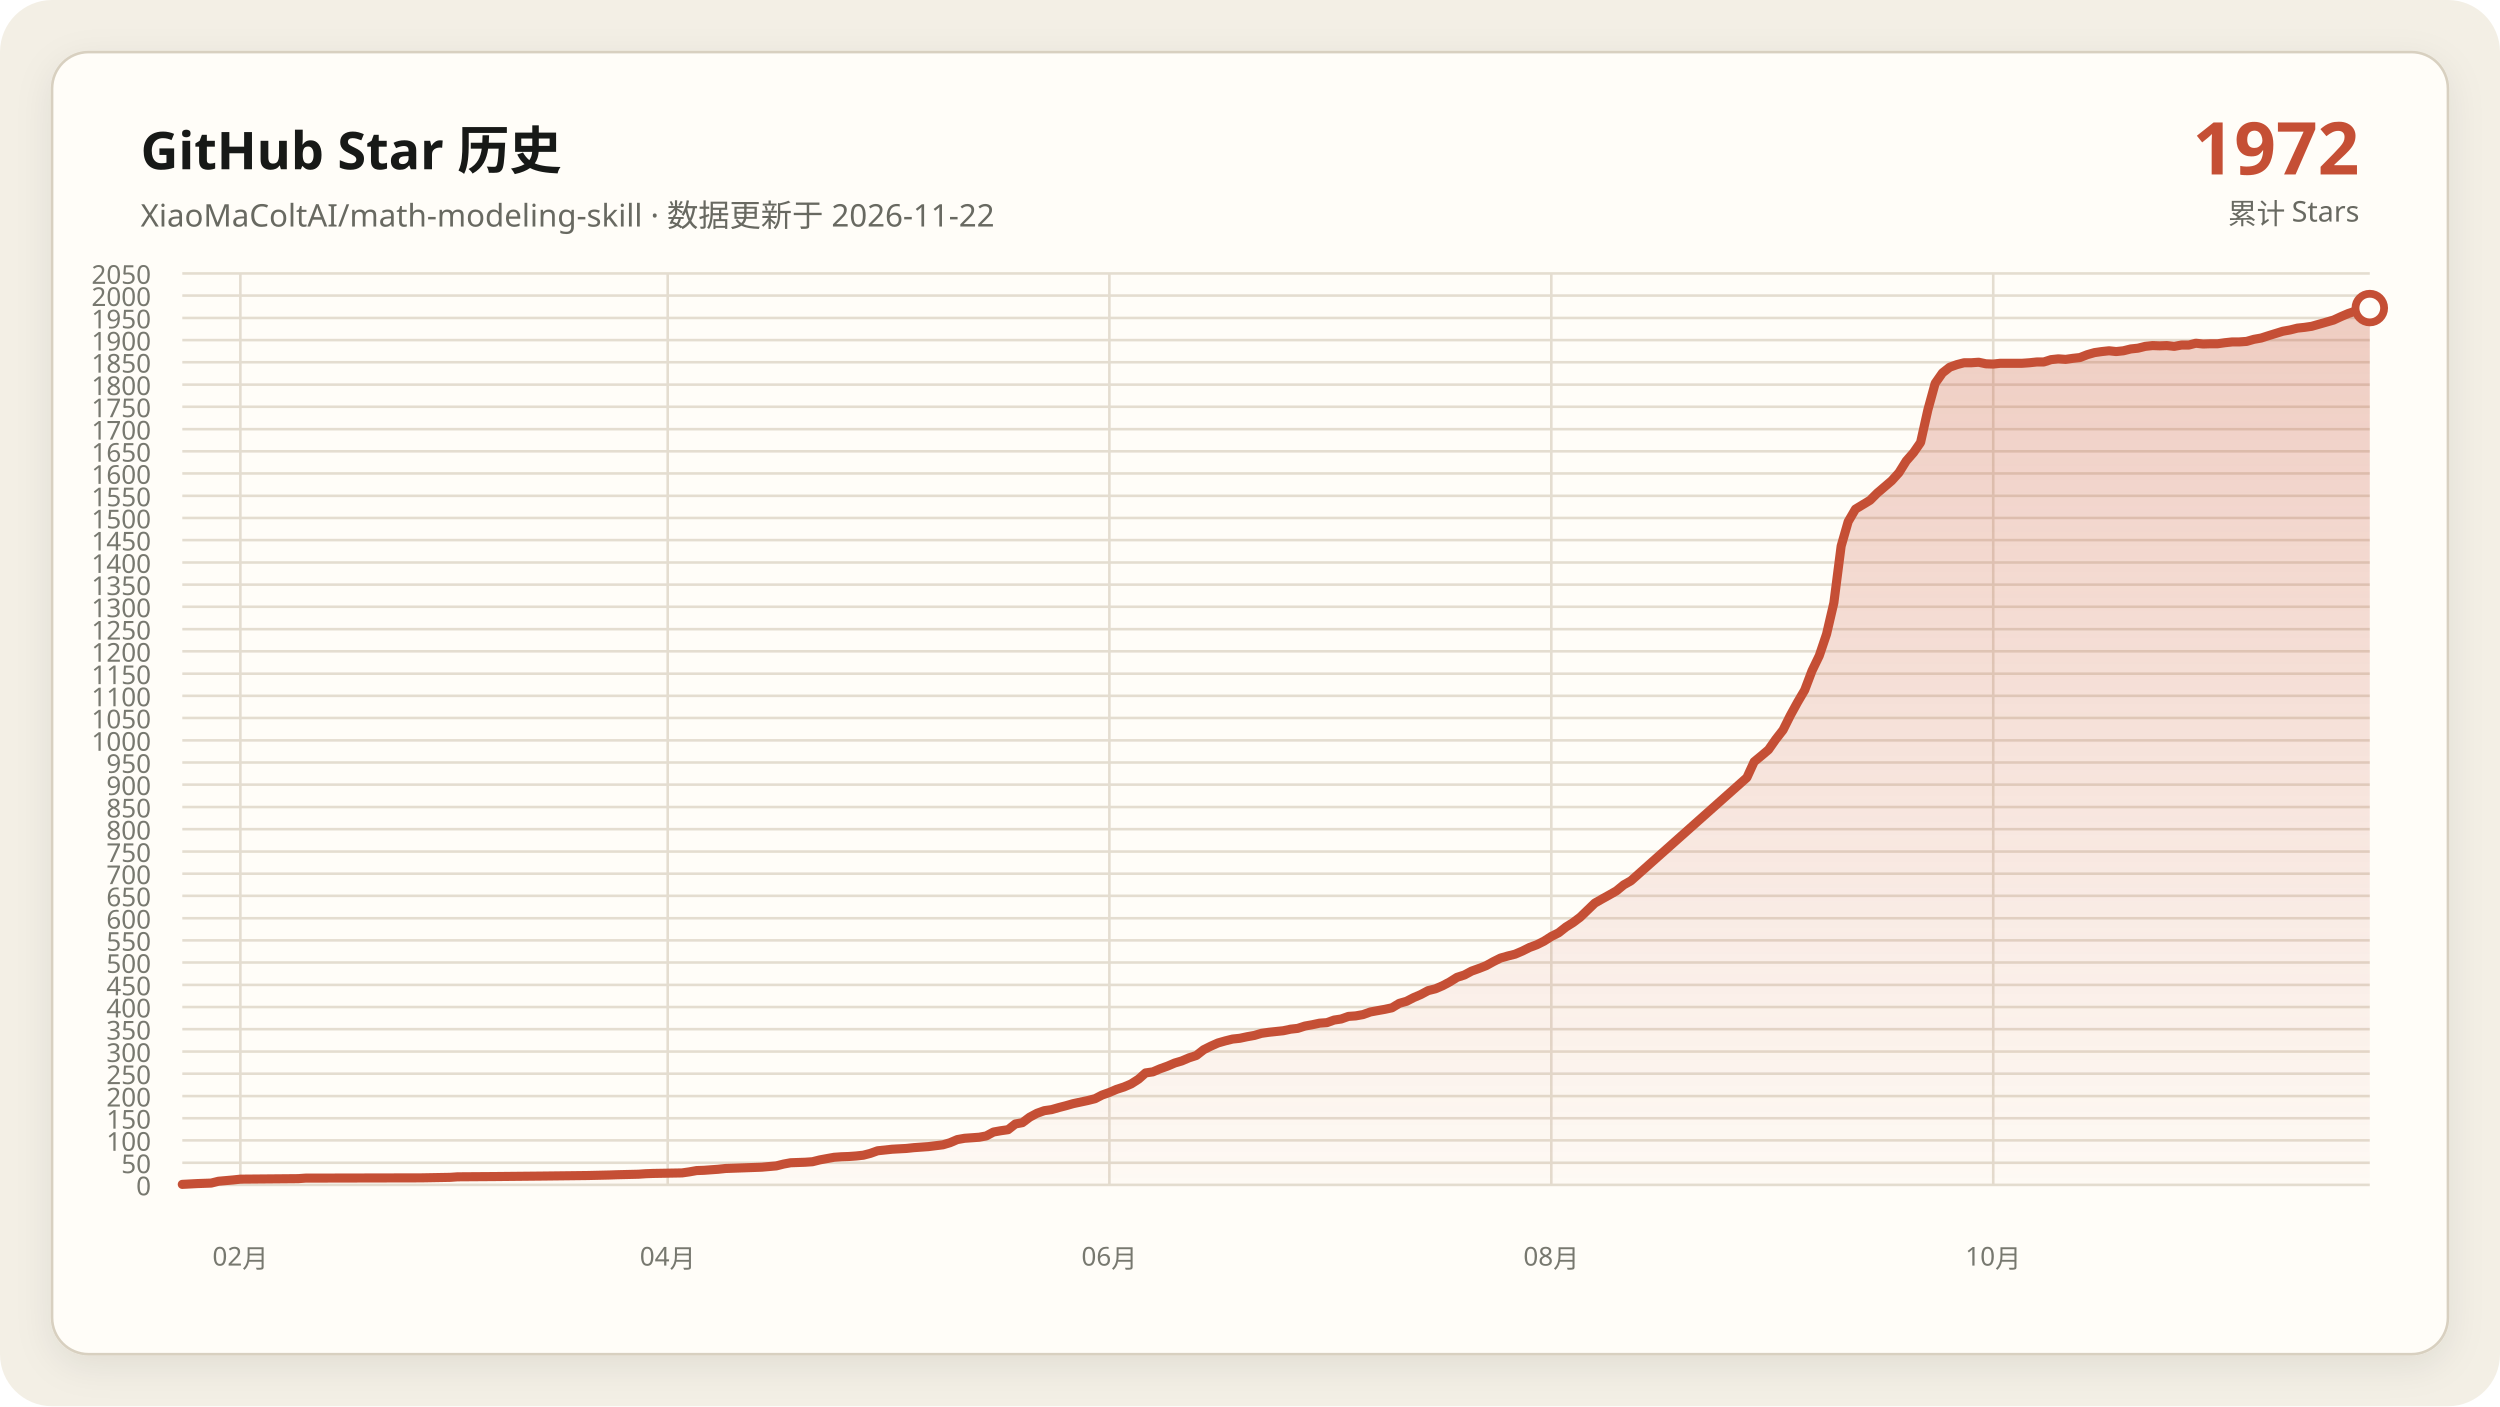
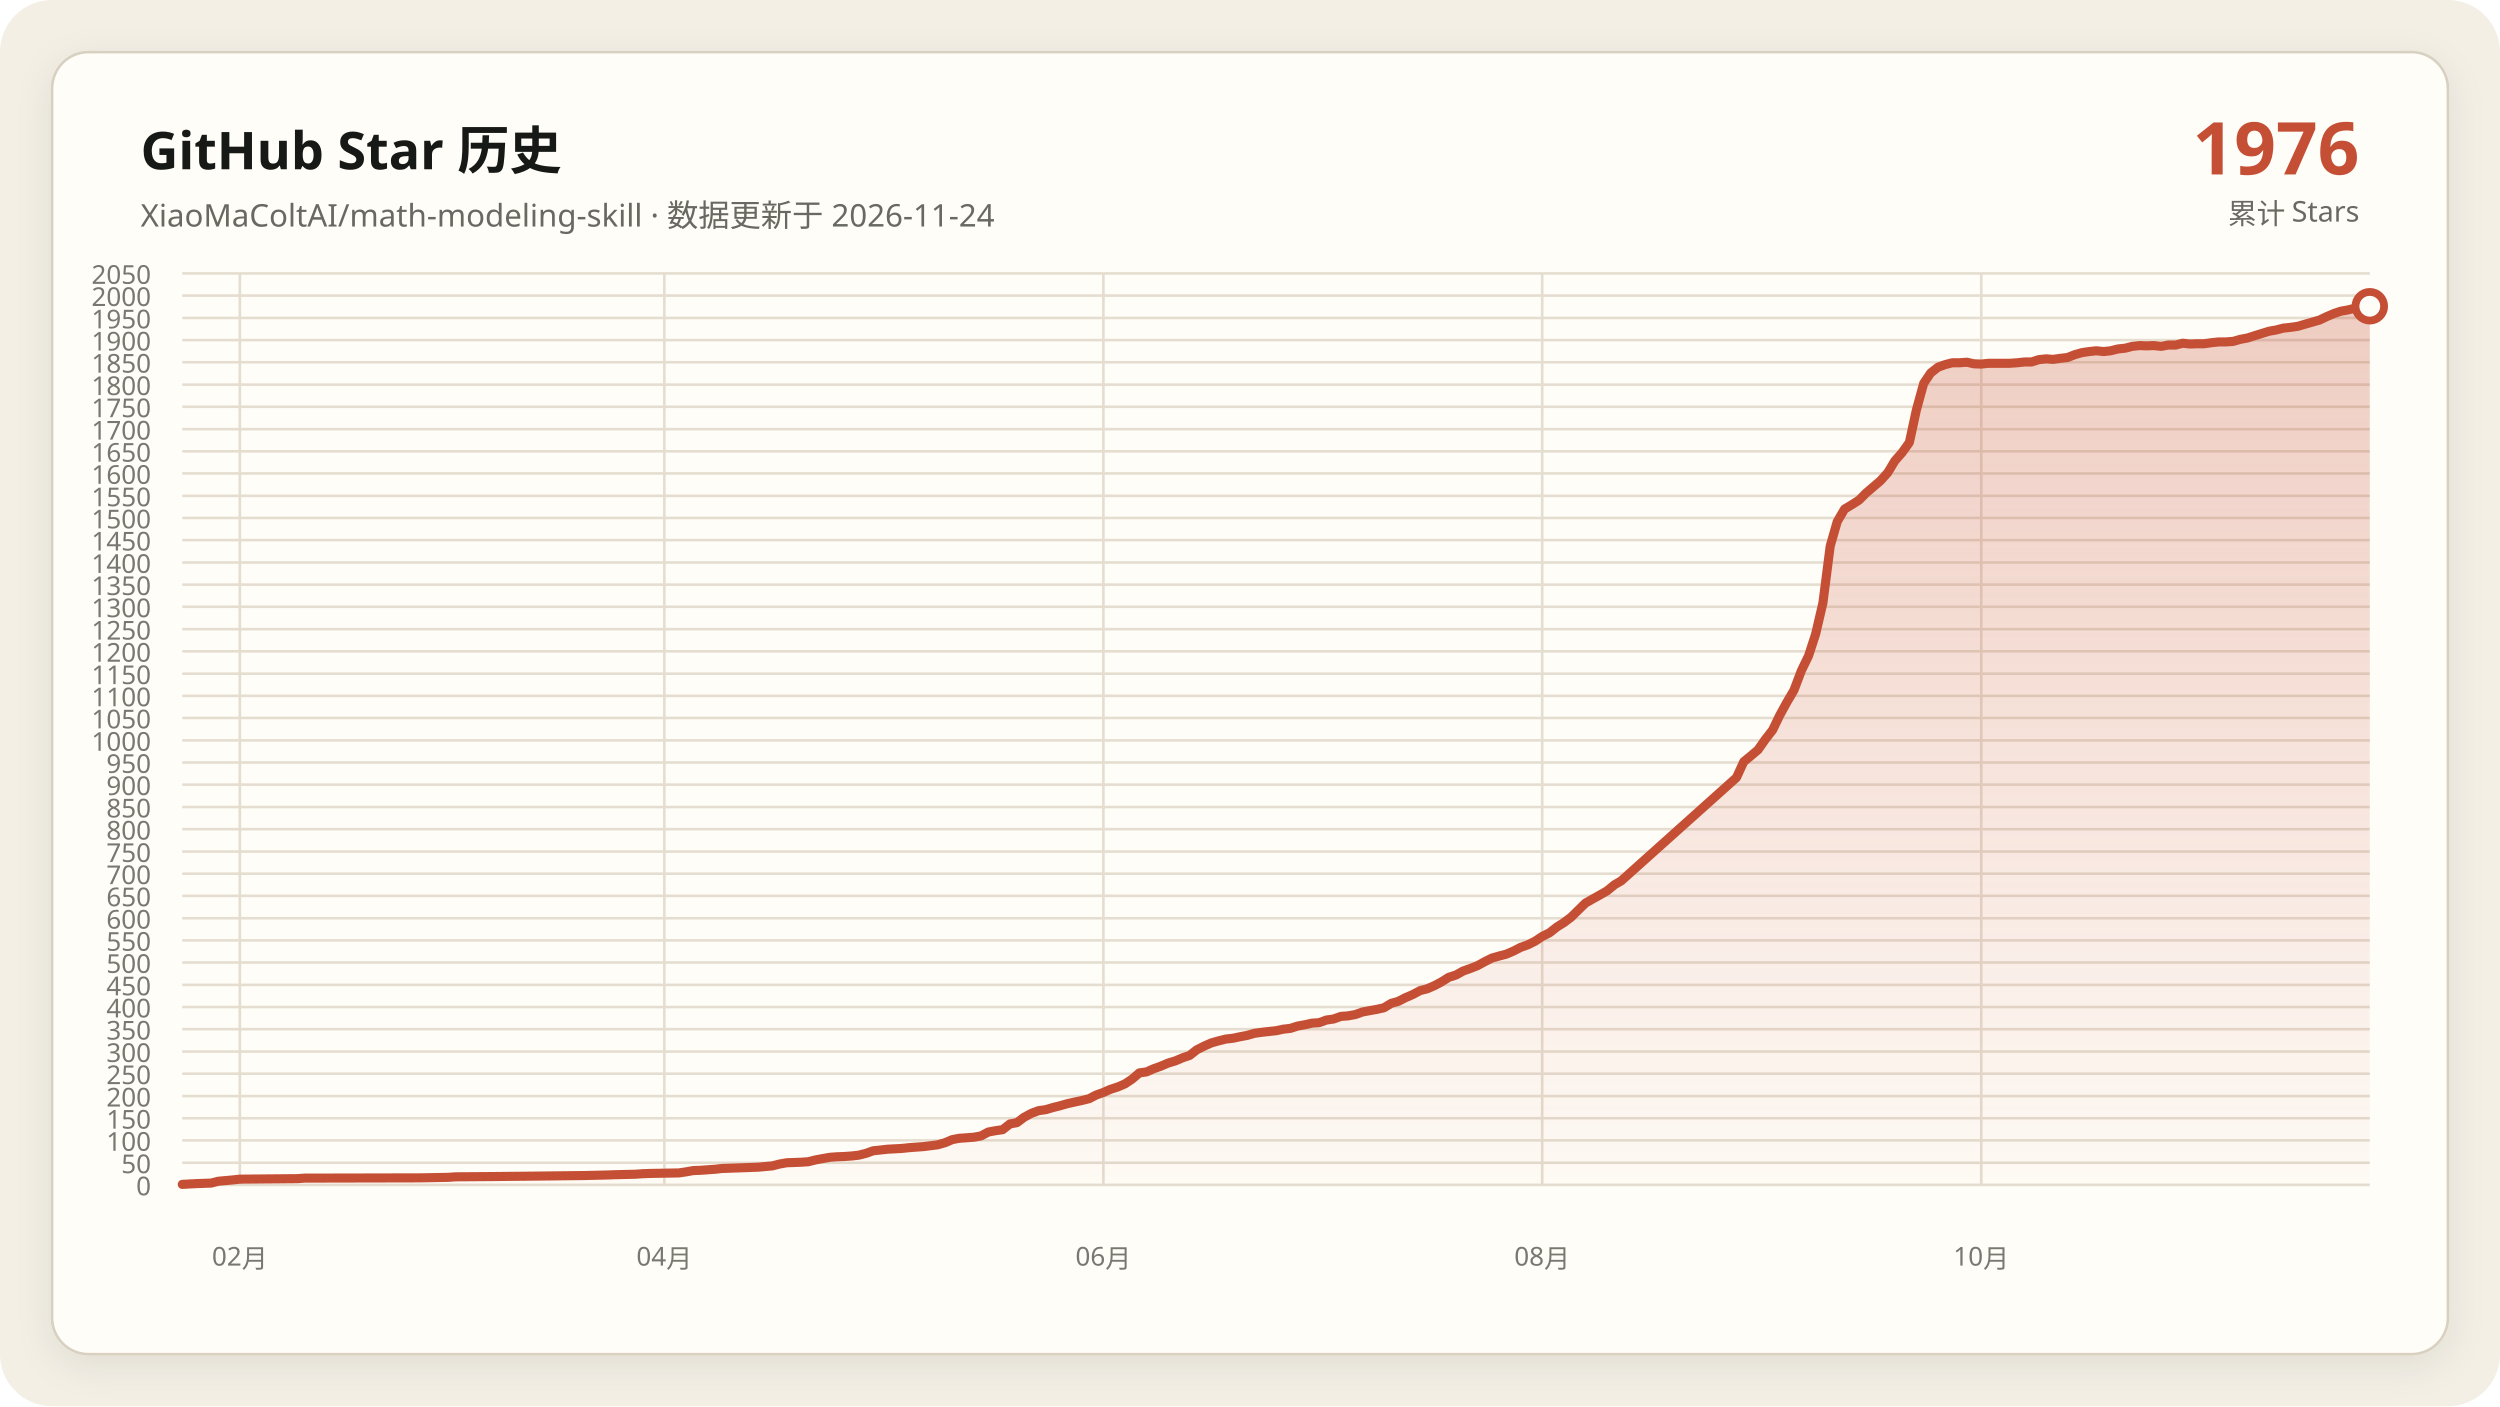
<svg xmlns="http://www.w3.org/2000/svg" data-y-max="2050" viewBox="0 0 960 540" role="img" aria-labelledby="title desc">
  <defs>
    <linearGradient id="area" x1="0" y1="0" x2="0" y2="1">
      <stop offset="0" stop-color="#c54f35" stop-opacity=".28" />
      <stop offset="1" stop-color="#c54f35" stop-opacity=".02" />
    </linearGradient>
    <filter id="shadow" x="-10%" y="-10%" width="120%" height="120%">
      <feDropShadow dx="0" dy="4" stdDeviation="7" flood-color="#171917" flood-opacity=".08" />
    </filter>
  </defs>
  <rect width="960" height="540" rx="20" fill="#f3efe5" />
  <rect x="20" y="20" width="920" height="500" rx="14" fill="#fffdf8" stroke="#d8d0c0" filter="url(#shadow)" />
  <g font-family="Segoe UI, Microsoft YaHei, sans-serif">
    <text x="54" y="65" fill="#171917" font-size="20" font-weight="700">GitHub Star 历史</text>
-     <text x="54" y="87" fill="#686961" font-size="12">XiaoMaColtAI/math-modeling-skill · 数据更新于 2026-11-22</text>
-     <text x="906" y="67" fill="#c54f35" font-size="28" font-weight="750" text-anchor="end">1972</text>
+     <text x="54" y="87" fill="#686961" font-size="12">XiaoMaColtAI/math-modeling-skill · 数据更新于 2026-11-24</text>
+     <text x="906" y="67" fill="#c54f35" font-size="28" font-weight="750" text-anchor="end">1976</text>
    <text x="906" y="86" fill="#686961" font-size="11" text-anchor="end">累计 Stars</text>
    <g fill="#77786f" font-size="10">
      <path d="M70 455.0H910" fill="none" stroke="#e4ddd0" stroke-width="1" />
      <text data-y-tick="true" x="58" y="459.0" text-anchor="end">0</text>
      <path d="M70 446.5H910" fill="none" stroke="#e4ddd0" stroke-width="1" />
      <text data-y-tick="true" x="58" y="450.5" text-anchor="end">50</text>
      <path d="M70 437.9H910" fill="none" stroke="#e4ddd0" stroke-width="1" />
      <text data-y-tick="true" x="58" y="441.9" text-anchor="end">100</text>
      <path d="M70 429.4H910" fill="none" stroke="#e4ddd0" stroke-width="1" />
      <text data-y-tick="true" x="58" y="433.4" text-anchor="end">150</text>
      <path d="M70 420.9H910" fill="none" stroke="#e4ddd0" stroke-width="1" />
      <text data-y-tick="true" x="58" y="424.9" text-anchor="end">200</text>
      <path d="M70 412.3H910" fill="none" stroke="#e4ddd0" stroke-width="1" />
      <text data-y-tick="true" x="58" y="416.3" text-anchor="end">250</text>
      <path d="M70 403.8H910" fill="none" stroke="#e4ddd0" stroke-width="1" />
      <text data-y-tick="true" x="58" y="407.8" text-anchor="end">300</text>
      <path d="M70 395.2H910" fill="none" stroke="#e4ddd0" stroke-width="1" />
      <text data-y-tick="true" x="58" y="399.2" text-anchor="end">350</text>
      <path d="M70 386.7H910" fill="none" stroke="#e4ddd0" stroke-width="1" />
      <text data-y-tick="true" x="58" y="390.7" text-anchor="end">400</text>
      <path d="M70 378.2H910" fill="none" stroke="#e4ddd0" stroke-width="1" />
      <text data-y-tick="true" x="58" y="382.2" text-anchor="end">450</text>
      <path d="M70 369.6H910" fill="none" stroke="#e4ddd0" stroke-width="1" />
      <text data-y-tick="true" x="58" y="373.6" text-anchor="end">500</text>
      <path d="M70 361.1H910" fill="none" stroke="#e4ddd0" stroke-width="1" />
      <text data-y-tick="true" x="58" y="365.1" text-anchor="end">550</text>
      <path d="M70 352.6H910" fill="none" stroke="#e4ddd0" stroke-width="1" />
      <text data-y-tick="true" x="58" y="356.6" text-anchor="end">600</text>
      <path d="M70 344.0H910" fill="none" stroke="#e4ddd0" stroke-width="1" />
      <text data-y-tick="true" x="58" y="348.0" text-anchor="end">650</text>
      <path d="M70 335.5H910" fill="none" stroke="#e4ddd0" stroke-width="1" />
      <text data-y-tick="true" x="58" y="339.5" text-anchor="end">700</text>
      <path d="M70 327.0H910" fill="none" stroke="#e4ddd0" stroke-width="1" />
      <text data-y-tick="true" x="58" y="331.0" text-anchor="end">750</text>
      <path d="M70 318.4H910" fill="none" stroke="#e4ddd0" stroke-width="1" />
      <text data-y-tick="true" x="58" y="322.4" text-anchor="end">800</text>
      <path d="M70 309.9H910" fill="none" stroke="#e4ddd0" stroke-width="1" />
      <text data-y-tick="true" x="58" y="313.9" text-anchor="end">850</text>
      <path d="M70 301.3H910" fill="none" stroke="#e4ddd0" stroke-width="1" />
      <text data-y-tick="true" x="58" y="305.3" text-anchor="end">900</text>
      <path d="M70 292.8H910" fill="none" stroke="#e4ddd0" stroke-width="1" />
      <text data-y-tick="true" x="58" y="296.8" text-anchor="end">950</text>
      <path d="M70 284.3H910" fill="none" stroke="#e4ddd0" stroke-width="1" />
      <text data-y-tick="true" x="58" y="288.3" text-anchor="end">1000</text>
      <path d="M70 275.7H910" fill="none" stroke="#e4ddd0" stroke-width="1" />
      <text data-y-tick="true" x="58" y="279.7" text-anchor="end">1050</text>
      <path d="M70 267.2H910" fill="none" stroke="#e4ddd0" stroke-width="1" />
      <text data-y-tick="true" x="58" y="271.2" text-anchor="end">1100</text>
      <path d="M70 258.7H910" fill="none" stroke="#e4ddd0" stroke-width="1" />
      <text data-y-tick="true" x="58" y="262.7" text-anchor="end">1150</text>
      <path d="M70 250.1H910" fill="none" stroke="#e4ddd0" stroke-width="1" />
      <text data-y-tick="true" x="58" y="254.1" text-anchor="end">1200</text>
      <path d="M70 241.6H910" fill="none" stroke="#e4ddd0" stroke-width="1" />
      <text data-y-tick="true" x="58" y="245.6" text-anchor="end">1250</text>
      <path d="M70 233.0H910" fill="none" stroke="#e4ddd0" stroke-width="1" />
      <text data-y-tick="true" x="58" y="237.0" text-anchor="end">1300</text>
      <path d="M70 224.5H910" fill="none" stroke="#e4ddd0" stroke-width="1" />
      <text data-y-tick="true" x="58" y="228.5" text-anchor="end">1350</text>
      <path d="M70 216.0H910" fill="none" stroke="#e4ddd0" stroke-width="1" />
      <text data-y-tick="true" x="58" y="220.0" text-anchor="end">1400</text>
      <path d="M70 207.4H910" fill="none" stroke="#e4ddd0" stroke-width="1" />
      <text data-y-tick="true" x="58" y="211.4" text-anchor="end">1450</text>
      <path d="M70 198.9H910" fill="none" stroke="#e4ddd0" stroke-width="1" />
      <text data-y-tick="true" x="58" y="202.9" text-anchor="end">1500</text>
      <path d="M70 190.4H910" fill="none" stroke="#e4ddd0" stroke-width="1" />
      <text data-y-tick="true" x="58" y="194.4" text-anchor="end">1550</text>
      <path d="M70 181.8H910" fill="none" stroke="#e4ddd0" stroke-width="1" />
      <text data-y-tick="true" x="58" y="185.8" text-anchor="end">1600</text>
      <path d="M70 173.3H910" fill="none" stroke="#e4ddd0" stroke-width="1" />
      <text data-y-tick="true" x="58" y="177.3" text-anchor="end">1650</text>
      <path d="M70 164.8H910" fill="none" stroke="#e4ddd0" stroke-width="1" />
      <text data-y-tick="true" x="58" y="168.8" text-anchor="end">1700</text>
      <path d="M70 156.2H910" fill="none" stroke="#e4ddd0" stroke-width="1" />
      <text data-y-tick="true" x="58" y="160.2" text-anchor="end">1750</text>
      <path d="M70 147.7H910" fill="none" stroke="#e4ddd0" stroke-width="1" />
      <text data-y-tick="true" x="58" y="151.7" text-anchor="end">1800</text>
      <path d="M70 139.1H910" fill="none" stroke="#e4ddd0" stroke-width="1" />
      <text data-y-tick="true" x="58" y="143.1" text-anchor="end">1850</text>
      <path d="M70 130.6H910" fill="none" stroke="#e4ddd0" stroke-width="1" />
      <text data-y-tick="true" x="58" y="134.6" text-anchor="end">1900</text>
      <path d="M70 122.1H910" fill="none" stroke="#e4ddd0" stroke-width="1" />
      <text data-y-tick="true" x="58" y="126.1" text-anchor="end">1950</text>
      <path d="M70 113.5H910" fill="none" stroke="#e4ddd0" stroke-width="1" />
      <text data-y-tick="true" x="58" y="117.5" text-anchor="end">2000</text>
      <path d="M70 105.0H910" fill="none" stroke="#e4ddd0" stroke-width="1" />
      <text data-y-tick="true" x="58" y="109.0" text-anchor="end">2050</text>
-       <path d="M92.3 105V455" fill="none" stroke="#e4ddd0" stroke-width="1" />
-       <text x="92.3" y="486" text-anchor="middle">02月</text>
-       <path d="M256.4 105V455" fill="none" stroke="#e4ddd0" stroke-width="1" />
-       <text x="256.4" y="486" text-anchor="middle">04月</text>
-       <path d="M426.0 105V455" fill="none" stroke="#e4ddd0" stroke-width="1" />
-       <text x="426.0" y="486" text-anchor="middle">06月</text>
-       <path d="M595.7 105V455" fill="none" stroke="#e4ddd0" stroke-width="1" />
-       <text x="595.7" y="486" text-anchor="middle">08月</text>
-       <path d="M765.4 105V455" fill="none" stroke="#e4ddd0" stroke-width="1" />
-       <text x="765.4" y="486" text-anchor="middle">10月</text>
+       <path d="M92.1 105V455" fill="none" stroke="#e4ddd0" stroke-width="1" />
+       <text x="92.1" y="486" text-anchor="middle">02月</text>
+       <path d="M255.1 105V455" fill="none" stroke="#e4ddd0" stroke-width="1" />
+       <text x="255.1" y="486" text-anchor="middle">04月</text>
+       <path d="M423.7 105V455" fill="none" stroke="#e4ddd0" stroke-width="1" />
+       <text x="423.7" y="486" text-anchor="middle">06月</text>
+       <path d="M592.2 105V455" fill="none" stroke="#e4ddd0" stroke-width="1" />
+       <text x="592.2" y="486" text-anchor="middle">08月</text>
+       <path d="M760.8 105V455" fill="none" stroke="#e4ddd0" stroke-width="1" />
+       <text x="760.8" y="486" text-anchor="middle">10月</text>
    </g>
-     <polygon fill="url(#area)" points="70.0,455 70.0,454.8 75.6,454.5 81.1,454.3 83.9,453.6 89.5,453.1 92.3,452.8 114.5,452.6 117.3,452.4 161.8,452.3 172.9,452.1 175.7,451.9 189.6,451.8 209.1,451.6 225.8,451.4 234.1,451.2 236.9,451.1 245.2,450.9 248.0,450.7 250.8,450.6 261.9,450.4 264.7,450.0 267.5,449.5 270.3,449.4 273.0,449.2 275.8,449.0 278.6,448.7 284.2,448.5 289.7,448.3 292.5,448.2 298.1,447.7 300.9,447.0 303.6,446.5 309.2,446.3 312.0,446.1 314.8,445.4 317.5,444.9 320.3,444.4 323.1,444.2 325.9,444.1 328.7,443.9 331.5,443.6 334.2,442.9 337.0,441.9 342.6,441.3 348.1,441.0 350.9,440.7 353.7,440.5 356.5,440.3 362.1,439.6 364.8,438.8 367.6,437.6 370.4,437.1 373.2,436.9 376.0,436.7 378.7,436.2 381.5,434.7 384.3,434.2 387.1,433.8 389.9,431.6 392.6,431.1 395.4,429.0 398.2,427.5 401.0,426.5 403.8,426.1 406.6,425.3 409.3,424.6 412.1,423.8 414.9,423.2 417.7,422.6 420.5,421.9 423.2,420.5 426.0,419.5 428.8,418.3 431.6,417.4 434.4,416.2 437.2,414.4 439.9,412.0 442.7,411.6 445.5,410.4 448.3,409.4 451.1,408.2 453.8,407.4 456.6,406.2 459.4,405.3 462.2,403.1 465.0,401.7 467.7,400.5 470.5,399.7 473.3,399.0 476.1,398.7 478.9,398.1 481.7,397.6 484.4,396.8 487.2,396.4 490.0,396.1 492.8,395.8 495.6,395.2 498.3,394.9 501.1,394.0 503.9,393.5 506.7,392.9 509.5,392.7 512.3,391.7 515.0,391.3 517.8,390.3 520.6,390.1 523.4,389.6 526.2,388.6 528.9,388.1 531.7,387.6 534.5,387.0 537.3,385.3 540.1,384.5 542.8,383.1 545.6,381.9 548.4,380.4 551.2,379.7 554.0,378.5 556.8,377.0 559.5,375.3 562.3,374.4 565.1,372.9 567.9,371.9 570.7,370.8 573.4,369.3 576.2,367.9 579.0,367.1 581.8,366.4 584.6,365.2 587.4,363.8 590.1,362.8 592.9,361.4 595.7,359.6 598.5,358.2 601.3,356.0 604.0,354.3 606.8,352.2 612.4,346.8 615.2,345.2 617.9,343.7 620.7,342.1 623.5,339.8 626.3,338.2 670.8,298.6 673.6,292.5 676.4,290.2 679.1,287.9 681.9,283.9 684.7,280.3 687.5,274.7 690.3,269.6 693.0,265.0 695.8,257.6 698.6,251.8 701.4,243.5 704.2,231.5 707.0,209.7 709.7,200.3 712.5,195.5 715.3,193.8 718.1,192.1 720.9,189.3 723.6,187.0 726.4,184.6 729.2,181.5 732.0,177.0 734.8,173.8 737.5,169.9 740.3,157.4 743.1,147.2 745.9,143.2 748.7,141.0 751.5,140.0 754.2,139.3 757.0,139.3 759.8,139.1 762.6,139.7 765.4,139.8 768.1,139.5 770.9,139.5 773.7,139.5 776.5,139.5 779.3,139.3 782.1,139.0 784.8,139.0 787.6,138.1 790.4,137.8 793.2,138.0 796.0,137.6 798.7,137.3 801.5,136.2 804.3,135.4 807.1,135.0 809.9,134.7 812.6,135.0 815.4,134.7 818.2,134.0 821.0,133.7 823.8,133.0 826.6,132.7 829.3,132.8 832.1,132.7 834.9,133.0 837.7,132.5 840.5,132.5 843.2,131.8 846.0,132.1 848.8,132.0 851.6,132.0 854.4,131.6 857.2,131.3 859.9,131.3 862.7,131.1 865.5,130.3 868.3,129.8 871.1,128.9 876.6,127.2 879.4,126.7 882.2,126.0 885.0,125.7 887.7,125.3 890.5,124.5 896.1,122.9 898.9,121.6 901.7,120.4 904.4,119.5 907.2,119.0 910.0,118.3 910.0,455" />
-     <polyline fill="none" stroke="#c54f35" stroke-width="3.5" stroke-linecap="round" stroke-linejoin="round" points="70.0,454.8 75.6,454.5 81.1,454.3 83.9,453.6 89.5,453.1 92.3,452.8 114.5,452.6 117.3,452.4 161.8,452.3 172.9,452.1 175.7,451.9 189.6,451.8 209.1,451.6 225.8,451.4 234.1,451.2 236.9,451.1 245.2,450.9 248.0,450.7 250.8,450.6 261.9,450.4 264.7,450.0 267.5,449.5 270.3,449.4 273.0,449.2 275.8,449.0 278.6,448.7 284.2,448.5 289.7,448.3 292.5,448.2 298.1,447.7 300.9,447.0 303.6,446.5 309.2,446.3 312.0,446.1 314.8,445.4 317.5,444.9 320.3,444.4 323.1,444.2 325.9,444.1 328.7,443.9 331.5,443.6 334.2,442.9 337.0,441.9 342.6,441.3 348.1,441.0 350.9,440.7 353.7,440.5 356.5,440.3 362.1,439.6 364.8,438.8 367.6,437.6 370.4,437.1 373.2,436.9 376.0,436.7 378.7,436.2 381.5,434.7 384.3,434.2 387.1,433.8 389.9,431.6 392.6,431.1 395.4,429.0 398.2,427.5 401.0,426.5 403.8,426.1 406.6,425.3 409.3,424.6 412.1,423.8 414.9,423.2 417.7,422.6 420.5,421.9 423.2,420.5 426.0,419.5 428.8,418.3 431.6,417.4 434.4,416.2 437.2,414.4 439.9,412.0 442.7,411.6 445.5,410.4 448.3,409.4 451.1,408.2 453.8,407.4 456.6,406.2 459.4,405.3 462.2,403.1 465.0,401.7 467.7,400.5 470.5,399.7 473.3,399.0 476.1,398.7 478.9,398.1 481.7,397.6 484.4,396.8 487.2,396.4 490.0,396.1 492.8,395.8 495.6,395.2 498.3,394.9 501.1,394.0 503.9,393.5 506.7,392.9 509.5,392.7 512.3,391.7 515.0,391.3 517.8,390.3 520.6,390.1 523.4,389.6 526.2,388.6 528.9,388.1 531.7,387.6 534.5,387.0 537.3,385.3 540.1,384.5 542.8,383.1 545.6,381.9 548.4,380.4 551.2,379.7 554.0,378.5 556.8,377.0 559.5,375.3 562.3,374.4 565.1,372.9 567.9,371.9 570.7,370.8 573.4,369.3 576.2,367.9 579.0,367.1 581.8,366.4 584.6,365.2 587.4,363.8 590.1,362.8 592.9,361.4 595.7,359.6 598.5,358.2 601.3,356.0 604.0,354.3 606.8,352.2 612.4,346.8 615.2,345.2 617.9,343.7 620.7,342.1 623.5,339.8 626.3,338.2 670.8,298.6 673.6,292.5 676.4,290.2 679.1,287.9 681.9,283.9 684.7,280.3 687.5,274.7 690.3,269.6 693.0,265.0 695.8,257.6 698.6,251.8 701.4,243.5 704.2,231.5 707.0,209.7 709.7,200.3 712.5,195.5 715.3,193.8 718.1,192.1 720.9,189.3 723.6,187.0 726.4,184.6 729.2,181.5 732.0,177.0 734.8,173.8 737.5,169.9 740.3,157.4 743.1,147.2 745.9,143.2 748.7,141.0 751.5,140.0 754.2,139.3 757.0,139.3 759.8,139.1 762.6,139.7 765.4,139.8 768.1,139.5 770.9,139.5 773.7,139.5 776.5,139.5 779.3,139.3 782.1,139.0 784.8,139.0 787.6,138.1 790.4,137.8 793.2,138.0 796.0,137.6 798.7,137.3 801.5,136.2 804.3,135.4 807.1,135.0 809.9,134.7 812.6,135.0 815.4,134.7 818.2,134.0 821.0,133.7 823.8,133.0 826.6,132.7 829.3,132.8 832.1,132.7 834.9,133.0 837.7,132.5 840.5,132.5 843.2,131.8 846.0,132.1 848.8,132.0 851.6,132.0 854.4,131.6 857.2,131.3 859.9,131.3 862.7,131.1 865.5,130.3 868.3,129.8 871.1,128.9 876.6,127.2 879.4,126.7 882.2,126.0 885.0,125.7 887.7,125.3 890.5,124.5 896.1,122.9 898.9,121.6 901.7,120.4 904.4,119.5 907.2,119.0 910.0,118.3" />
-     <circle cx="910.0" cy="118.3" r="5.5" fill="#fffdf8" stroke="#c54f35" stroke-width="3" />
+     <polygon fill="url(#area)" points="70.0,455 70.0,454.8 75.5,454.5 81.1,454.3 83.8,453.6 89.3,453.1 92.1,452.8 114.2,452.6 117.0,452.4 161.2,452.3 172.2,452.1 175.0,451.9 188.8,451.8 208.2,451.6 224.7,451.4 233.0,451.2 235.8,451.1 244.1,450.9 246.8,450.7 249.6,450.6 260.7,450.4 263.4,450.0 266.2,449.5 268.9,449.4 271.7,449.2 274.5,449.0 277.2,448.7 282.8,448.5 288.3,448.3 291.1,448.2 296.6,447.7 299.3,447.0 302.1,446.5 307.6,446.3 310.4,446.1 313.2,445.4 315.9,444.9 318.7,444.4 321.4,444.2 324.2,444.1 327.0,443.9 329.7,443.6 332.5,442.9 335.3,441.9 340.8,441.3 346.3,441.0 349.1,440.7 351.8,440.5 354.6,440.3 360.1,439.6 362.9,438.8 365.7,437.6 368.4,437.1 371.2,436.9 373.9,436.7 376.7,436.2 379.5,434.7 382.2,434.2 385.0,433.8 387.8,431.6 390.5,431.1 393.3,429.0 396.1,427.5 398.8,426.5 401.6,426.1 404.3,425.3 407.1,424.6 409.9,423.8 412.6,423.2 415.4,422.6 418.2,421.9 420.9,420.5 423.7,419.5 426.4,418.3 429.2,417.4 432.0,416.2 434.7,414.4 437.5,412.0 440.3,411.6 443.0,410.4 445.8,409.4 448.6,408.2 451.3,407.4 454.1,406.2 456.8,405.3 459.6,403.1 462.4,401.7 465.1,400.5 467.9,399.7 470.7,399.0 473.4,398.7 476.2,398.1 478.9,397.6 481.7,396.8 484.5,396.4 487.2,396.1 490.0,395.8 492.8,395.2 495.5,394.9 498.3,394.0 501.1,393.5 503.8,392.9 506.6,392.7 509.3,391.7 512.1,391.3 514.9,390.3 517.6,390.1 520.4,389.6 523.2,388.6 525.9,388.1 528.7,387.6 531.4,387.0 534.2,385.3 537.0,384.5 539.7,383.1 542.5,381.9 545.3,380.4 548.0,379.7 550.8,378.5 553.6,377.0 556.3,375.3 559.1,374.4 561.8,372.9 564.6,371.9 567.4,370.8 570.1,369.3 572.9,367.9 575.7,367.1 578.4,366.4 581.2,365.2 583.9,363.8 586.7,362.8 589.5,361.4 592.2,359.6 595.0,358.2 597.8,356.0 600.5,354.3 603.3,352.2 608.8,346.8 611.6,345.2 614.3,343.7 617.1,342.1 619.9,339.8 622.6,338.2 666.8,298.6 669.6,292.5 672.4,290.2 675.1,287.9 677.9,283.9 680.7,280.3 683.4,274.7 686.2,269.6 688.9,265.0 691.7,257.6 694.5,251.8 697.2,243.5 700.0,231.5 702.8,209.7 705.5,200.3 708.3,195.5 711.1,193.8 713.8,192.1 716.6,189.3 719.3,187.0 722.1,184.6 724.9,181.5 727.6,177.0 730.4,173.8 733.2,169.9 735.9,157.4 738.7,147.2 741.4,143.2 744.2,141.0 747.0,140.0 749.7,139.3 752.5,139.3 755.3,139.1 758.0,139.7 760.8,139.8 763.6,139.5 766.3,139.5 769.1,139.5 771.8,139.5 774.6,139.3 777.4,139.0 780.1,139.0 782.9,138.1 785.7,137.8 788.4,138.0 791.2,137.6 793.9,137.3 796.7,136.2 799.5,135.4 802.2,135.0 805.0,134.7 807.8,135.0 810.5,134.7 813.3,134.0 816.1,133.7 818.8,133.0 821.6,132.7 824.3,132.8 827.1,132.7 829.9,133.0 832.6,132.5 835.4,132.5 838.2,131.8 840.9,132.1 843.7,132.0 846.4,132.0 849.2,131.6 852.0,131.3 854.7,131.3 857.5,131.1 860.3,130.3 863.0,129.8 865.8,128.9 871.3,127.2 874.1,126.7 876.8,126.0 879.6,125.7 882.4,125.3 885.1,124.5 890.7,122.9 893.4,121.6 896.2,120.4 898.9,119.5 901.7,119.0 904.5,118.3 910.0,117.6 910.0,455" />
+     <polyline fill="none" stroke="#c54f35" stroke-width="3.5" stroke-linecap="round" stroke-linejoin="round" points="70.0,454.8 75.5,454.5 81.1,454.3 83.8,453.6 89.3,453.1 92.1,452.8 114.2,452.6 117.0,452.4 161.2,452.3 172.2,452.1 175.0,451.9 188.8,451.8 208.2,451.6 224.7,451.4 233.0,451.2 235.8,451.1 244.1,450.9 246.8,450.7 249.6,450.6 260.7,450.4 263.4,450.0 266.2,449.5 268.9,449.4 271.7,449.2 274.5,449.0 277.2,448.7 282.8,448.5 288.3,448.3 291.1,448.2 296.6,447.7 299.3,447.0 302.1,446.5 307.6,446.3 310.4,446.1 313.2,445.4 315.9,444.9 318.7,444.4 321.4,444.2 324.2,444.1 327.0,443.9 329.7,443.6 332.5,442.9 335.3,441.9 340.8,441.3 346.3,441.0 349.1,440.7 351.8,440.5 354.6,440.3 360.1,439.6 362.9,438.8 365.7,437.6 368.4,437.1 371.2,436.9 373.9,436.7 376.7,436.2 379.5,434.7 382.2,434.2 385.0,433.8 387.8,431.6 390.5,431.1 393.3,429.0 396.1,427.5 398.8,426.5 401.6,426.1 404.3,425.3 407.1,424.6 409.9,423.8 412.6,423.2 415.4,422.6 418.2,421.9 420.9,420.5 423.7,419.5 426.4,418.3 429.2,417.4 432.0,416.2 434.7,414.4 437.5,412.0 440.3,411.6 443.0,410.4 445.8,409.4 448.6,408.2 451.3,407.4 454.1,406.2 456.8,405.3 459.6,403.1 462.4,401.7 465.1,400.5 467.9,399.7 470.7,399.0 473.4,398.7 476.2,398.1 478.9,397.6 481.7,396.8 484.5,396.4 487.2,396.1 490.0,395.8 492.8,395.2 495.5,394.9 498.3,394.0 501.1,393.5 503.8,392.9 506.6,392.7 509.3,391.7 512.1,391.3 514.9,390.3 517.6,390.1 520.4,389.6 523.2,388.6 525.9,388.1 528.7,387.6 531.4,387.0 534.2,385.3 537.0,384.5 539.7,383.1 542.5,381.9 545.3,380.4 548.0,379.7 550.8,378.5 553.6,377.0 556.3,375.3 559.1,374.4 561.8,372.9 564.6,371.9 567.4,370.8 570.1,369.3 572.9,367.9 575.7,367.1 578.4,366.4 581.2,365.2 583.9,363.8 586.7,362.8 589.5,361.4 592.2,359.6 595.0,358.2 597.8,356.0 600.5,354.3 603.3,352.2 608.8,346.8 611.6,345.2 614.3,343.7 617.1,342.1 619.9,339.8 622.6,338.2 666.8,298.6 669.6,292.5 672.4,290.2 675.1,287.9 677.9,283.9 680.7,280.3 683.4,274.7 686.2,269.6 688.9,265.0 691.7,257.6 694.5,251.8 697.2,243.5 700.0,231.5 702.8,209.7 705.5,200.3 708.3,195.5 711.1,193.8 713.8,192.1 716.6,189.3 719.3,187.0 722.1,184.6 724.9,181.5 727.6,177.0 730.4,173.8 733.2,169.9 735.9,157.4 738.7,147.2 741.4,143.2 744.2,141.0 747.0,140.0 749.7,139.3 752.5,139.3 755.3,139.1 758.0,139.7 760.8,139.8 763.6,139.5 766.3,139.5 769.1,139.5 771.8,139.5 774.6,139.3 777.4,139.0 780.1,139.0 782.9,138.1 785.7,137.8 788.4,138.0 791.2,137.6 793.9,137.3 796.7,136.2 799.5,135.4 802.2,135.0 805.0,134.7 807.8,135.0 810.5,134.7 813.3,134.0 816.1,133.7 818.8,133.0 821.6,132.7 824.3,132.8 827.1,132.7 829.9,133.0 832.6,132.5 835.4,132.5 838.2,131.8 840.9,132.1 843.7,132.0 846.4,132.0 849.2,131.6 852.0,131.3 854.7,131.3 857.5,131.1 860.3,130.3 863.0,129.8 865.8,128.9 871.3,127.2 874.1,126.7 876.8,126.0 879.6,125.7 882.4,125.3 885.1,124.5 890.7,122.9 893.4,121.6 896.2,120.4 898.9,119.5 901.7,119.0 904.5,118.3 910.0,117.6" />
+     <circle cx="910.0" cy="117.6" r="5.5" fill="#fffdf8" stroke="#c54f35" stroke-width="3" />
  </g>
</svg>
